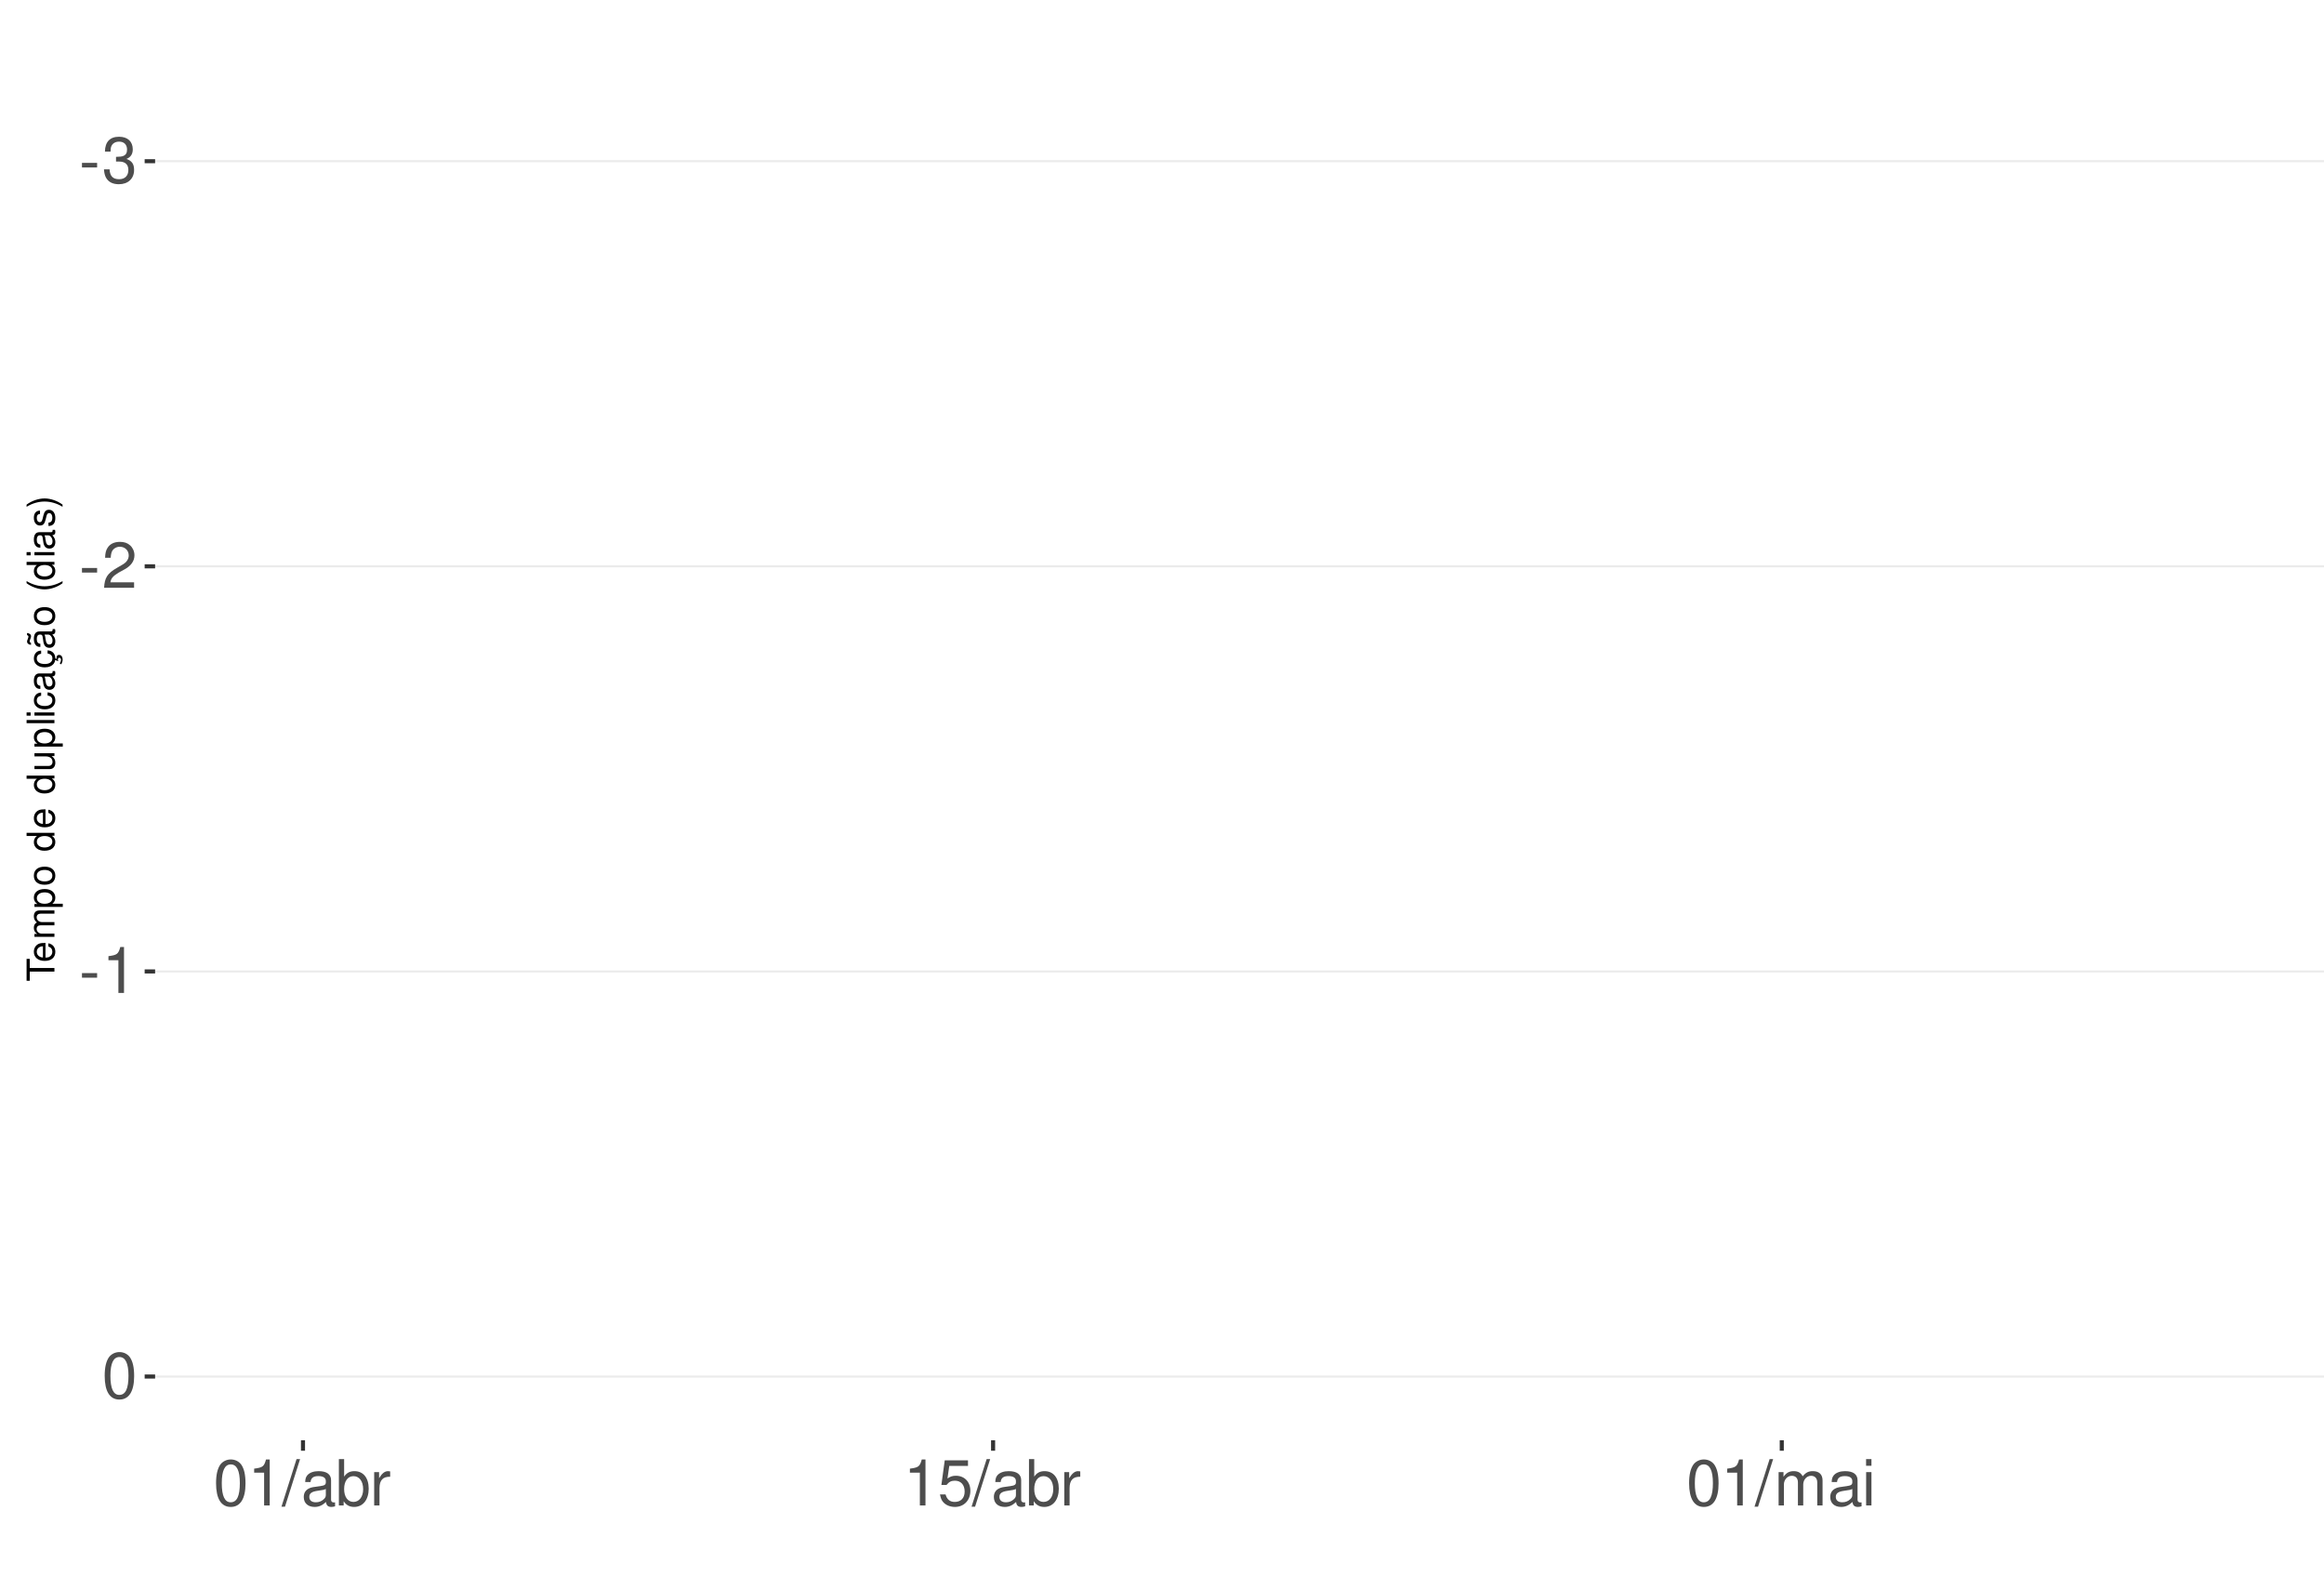
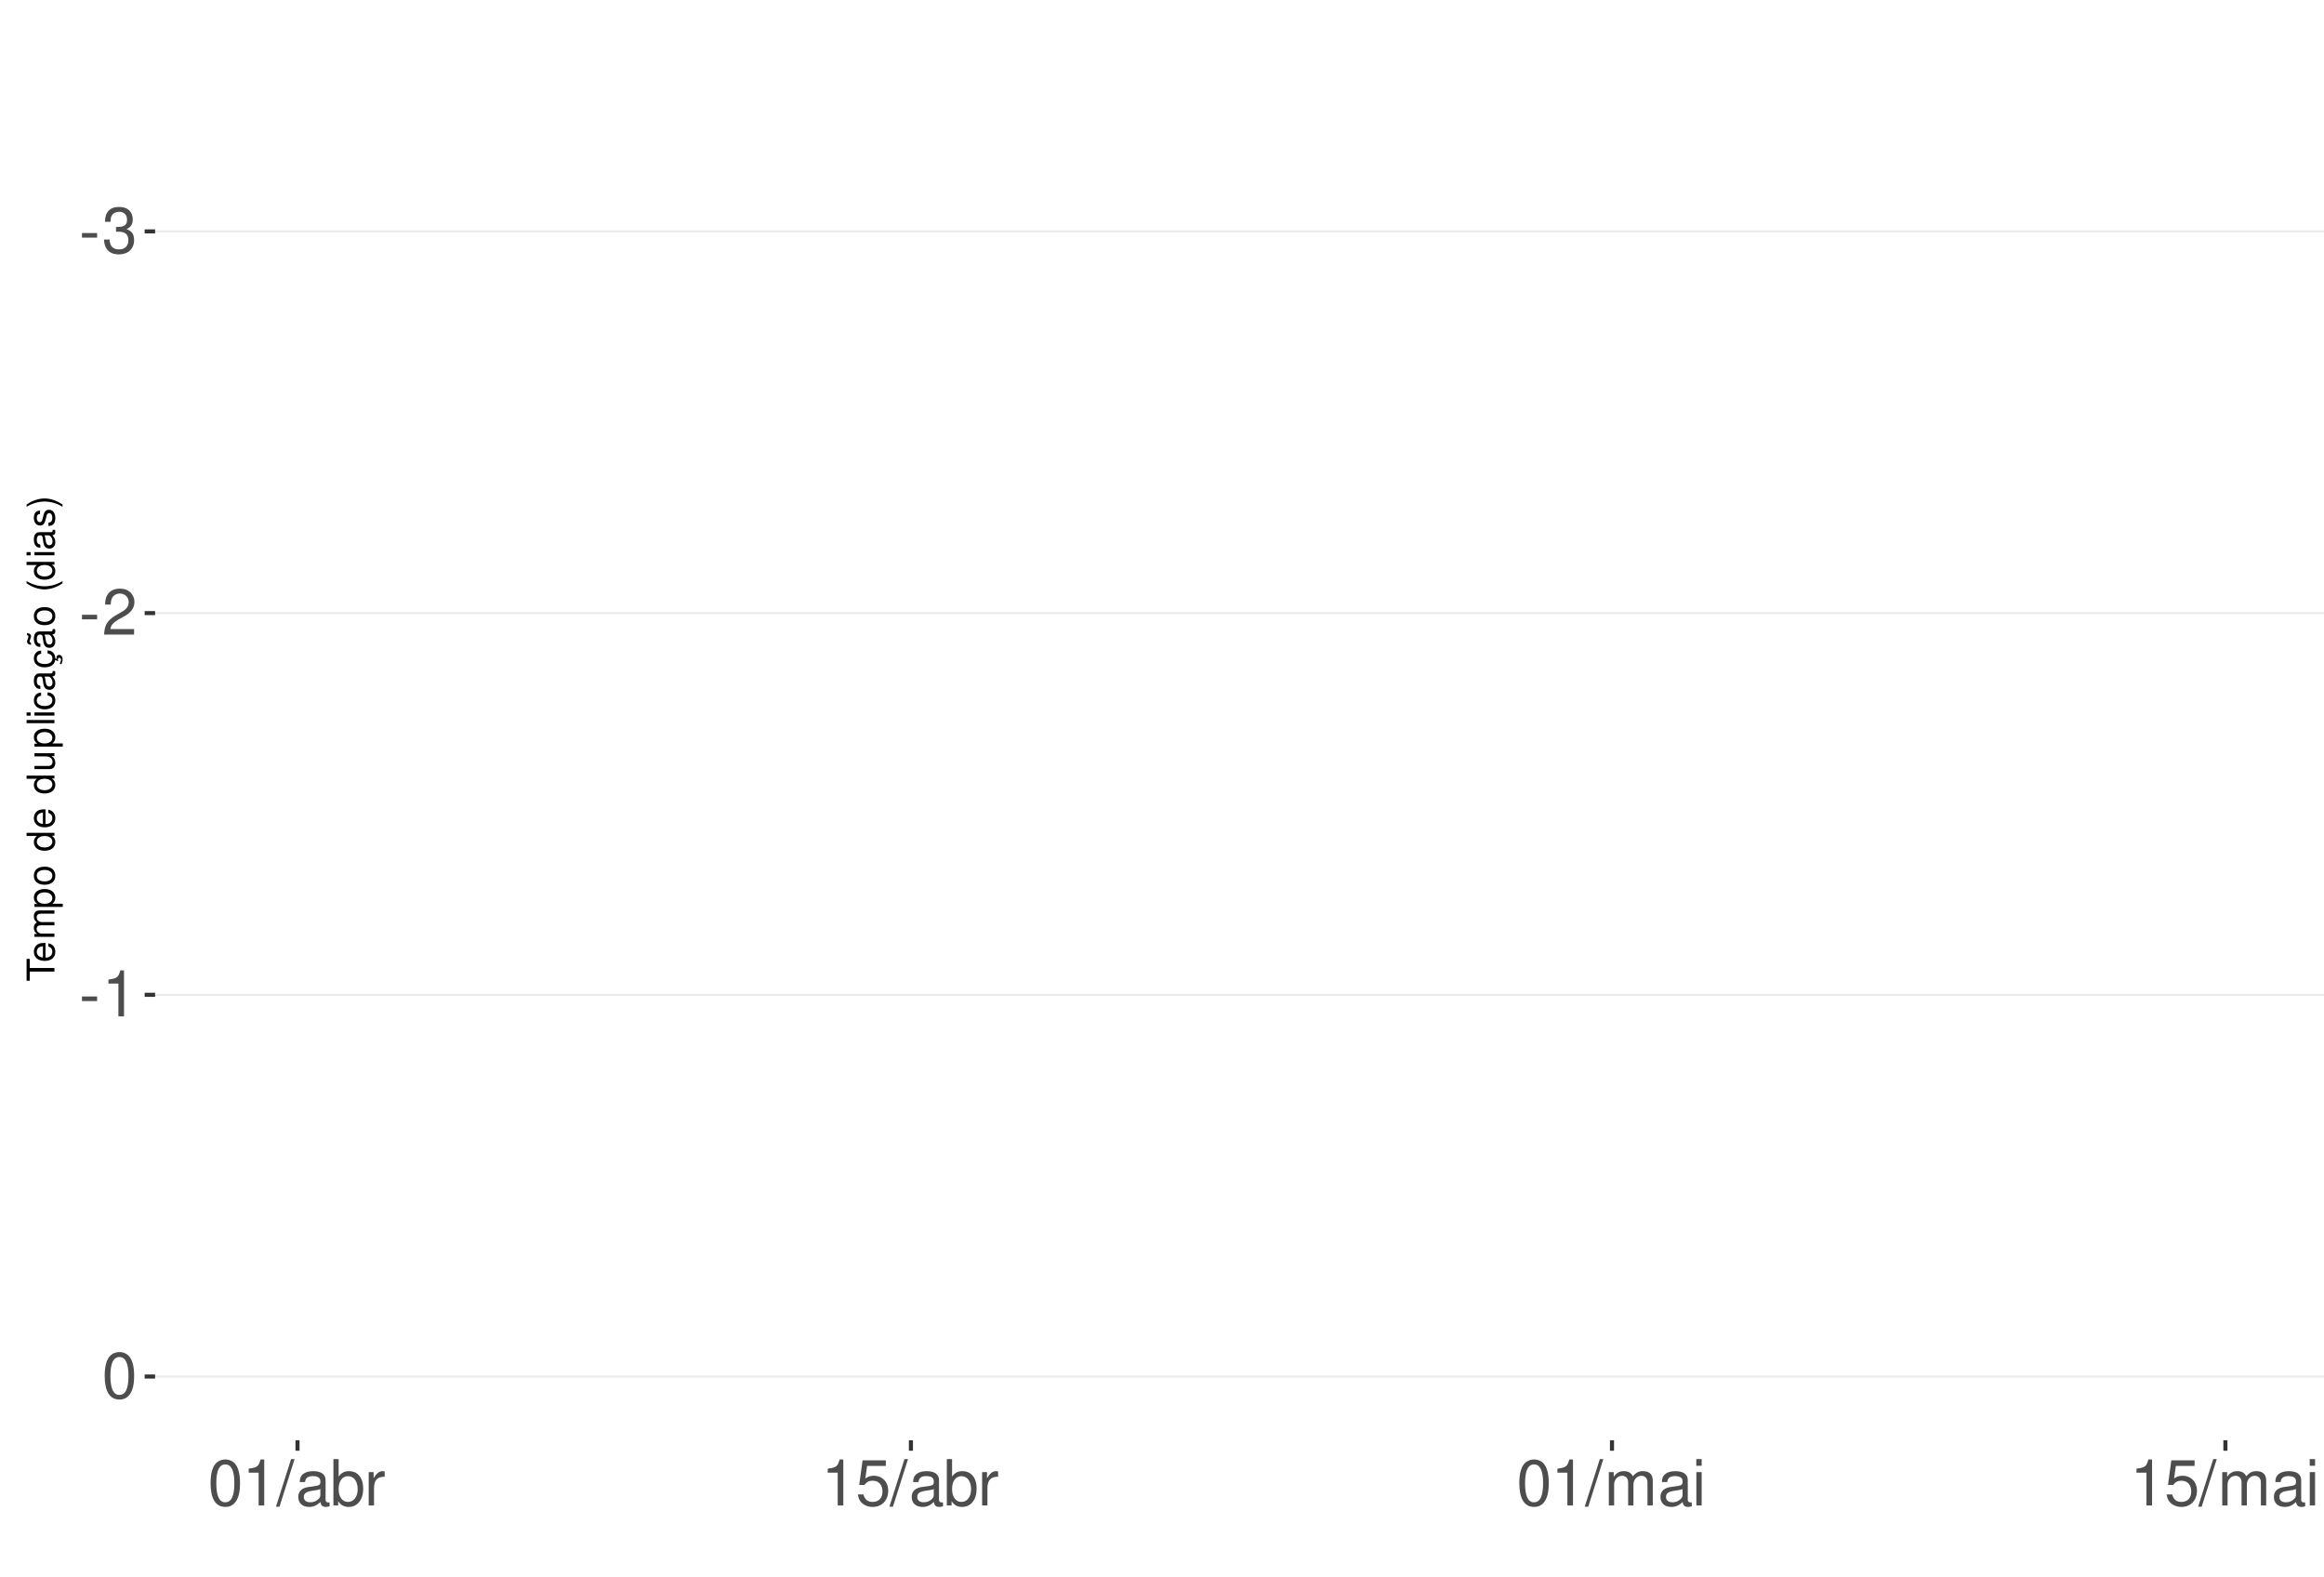
<svg xmlns="http://www.w3.org/2000/svg" xmlns:xlink="http://www.w3.org/1999/xlink" width="609pt" height="413pt" viewBox="0 0 609 413" version="1.1">
  <defs>
    <g>
      <symbol overflow="visible" id="glyph0-0">
        <path style="stroke:none;" d="" />
      </symbol>
      <symbol overflow="visible" id="glyph0-1">
        <path style="stroke:none;" d="M 4.734 -5.203 L 0.766 -5.203 L 0.766 -4 L 4.734 -4 Z M 4.734 -5.203 " />
      </symbol>
      <symbol overflow="visible" id="glyph0-2">
        <path style="stroke:none;" d="M 3.688 -5.547 L 4.484 -5.547 C 6.078 -5.547 6.922 -4.797 6.922 -3.344 C 6.922 -1.828 6.016 -0.922 4.5 -0.922 C 2.875 -0.922 2.094 -1.734 2 -3.5 L 0.531 -3.5 C 0.594 -2.531 0.766 -1.906 1.047 -1.359 C 1.672 -0.203 2.812 0.391 4.438 0.391 C 6.859 0.391 8.422 -1.078 8.422 -3.359 C 8.422 -4.891 7.844 -5.734 6.422 -6.234 C 7.531 -6.672 8.078 -7.516 8.078 -8.734 C 8.078 -10.797 6.734 -12.047 4.484 -12.047 C 2.094 -12.047 0.828 -10.703 0.781 -8.156 L 2.25 -8.156 C 2.266 -8.891 2.328 -9.312 2.516 -9.672 C 2.844 -10.359 3.578 -10.766 4.5 -10.766 C 5.797 -10.766 6.578 -9.984 6.578 -8.672 C 6.578 -7.828 6.281 -7.312 5.625 -7.031 C 5.234 -6.859 4.703 -6.797 3.688 -6.781 Z M 3.688 -5.547 " />
      </symbol>
      <symbol overflow="visible" id="glyph0-3">
        <path style="stroke:none;" d="M 8.422 -1.453 L 2.219 -1.453 C 2.359 -2.453 2.891 -3.078 4.344 -3.969 L 6.016 -4.891 C 7.656 -5.812 8.516 -7.047 8.516 -8.531 C 8.516 -9.531 8.109 -10.453 7.406 -11.109 C 6.719 -11.75 5.844 -12.047 4.734 -12.047 C 3.234 -12.047 2.109 -11.516 1.469 -10.484 C 1.047 -9.844 0.859 -9.094 0.828 -7.875 L 2.297 -7.875 C 2.344 -8.688 2.453 -9.172 2.641 -9.578 C 3.031 -10.312 3.797 -10.766 4.688 -10.766 C 6.016 -10.766 7.016 -9.797 7.016 -8.5 C 7.016 -7.531 6.469 -6.703 5.406 -6.094 L 3.875 -5.203 C 1.422 -3.781 0.703 -2.641 0.562 -0.016 L 8.422 -0.016 Z M 8.422 -1.453 " />
      </symbol>
      <symbol overflow="visible" id="glyph0-4">
        <path style="stroke:none;" d="M 4.312 -8.578 L 4.312 0 L 5.781 0 L 5.781 -12.047 L 4.812 -12.047 C 4.297 -10.188 3.969 -9.938 1.703 -9.641 L 1.703 -8.578 Z M 4.312 -8.578 " />
      </symbol>
      <symbol overflow="visible" id="glyph0-5">
        <path style="stroke:none;" d="M 4.578 -12.047 C 3.484 -12.047 2.484 -11.547 1.859 -10.734 C 1.094 -9.656 0.719 -8.062 0.719 -5.828 C 0.719 -1.766 2.047 0.391 4.578 0.391 C 7.078 0.391 8.438 -1.766 8.438 -5.734 C 8.438 -8.062 8.078 -9.625 7.297 -10.734 C 6.672 -11.562 5.703 -12.047 4.578 -12.047 Z M 4.578 -10.75 C 6.156 -10.75 6.953 -9.125 6.953 -5.859 C 6.953 -2.438 6.172 -0.828 4.547 -0.828 C 3 -0.828 2.219 -2.5 2.219 -5.812 C 2.219 -9.125 3 -10.75 4.578 -10.75 Z M 4.578 -10.75 " />
      </symbol>
      <symbol overflow="visible" id="glyph0-6">
        <path style="stroke:none;" d="M 3.812 -12.141 L -0.141 0.328 L 0.781 0.328 L 4.734 -12.141 Z M 3.812 -12.141 " />
      </symbol>
      <symbol overflow="visible" id="glyph0-7">
        <path style="stroke:none;" d="M 8.906 -0.812 C 8.766 -0.781 8.688 -0.781 8.609 -0.781 C 8.125 -0.781 7.859 -1.031 7.859 -1.469 L 7.859 -6.594 C 7.859 -8.141 6.734 -8.984 4.578 -8.984 C 3.297 -8.984 2.281 -8.609 1.688 -7.969 C 1.281 -7.516 1.109 -7.016 1.078 -6.141 L 2.484 -6.141 C 2.594 -7.219 3.234 -7.688 4.531 -7.688 C 5.797 -7.688 6.484 -7.234 6.484 -6.391 L 6.484 -6.031 C 6.469 -5.438 6.156 -5.219 5.031 -5.062 C 3.062 -4.812 2.766 -4.75 2.234 -4.531 C 1.219 -4.094 0.703 -3.328 0.703 -2.203 C 0.703 -0.609 1.797 0.391 3.562 0.391 C 4.656 0.391 5.547 0 6.531 -0.906 C 6.625 0 7.062 0.391 7.969 0.391 C 8.266 0.391 8.438 0.344 8.906 0.234 Z M 6.484 -2.75 C 6.484 -2.281 6.344 -2 5.922 -1.609 C 5.359 -1.094 4.688 -0.828 3.859 -0.828 C 2.781 -0.828 2.156 -1.344 2.156 -2.234 C 2.156 -3.141 2.75 -3.609 4.25 -3.828 C 5.734 -4.031 6.016 -4.094 6.484 -4.312 Z M 6.484 -2.75 " />
      </symbol>
      <symbol overflow="visible" id="glyph0-8">
        <path style="stroke:none;" d="M 0.906 -12.141 L 0.906 0 L 2.156 0 L 2.156 -1.109 C 2.812 -0.094 3.703 0.391 4.906 0.391 C 7.219 0.391 8.719 -1.5 8.719 -4.391 C 8.719 -7.234 7.297 -8.984 4.984 -8.984 C 3.781 -8.984 2.938 -8.531 2.281 -7.547 L 2.281 -12.141 Z M 4.719 -7.672 C 6.266 -7.672 7.266 -6.328 7.266 -4.25 C 7.266 -2.266 6.234 -0.922 4.719 -0.922 C 3.234 -0.922 2.281 -2.25 2.281 -4.297 C 2.281 -6.344 3.234 -7.672 4.719 -7.672 Z M 4.719 -7.672 " />
      </symbol>
      <symbol overflow="visible" id="glyph0-9">
        <path style="stroke:none;" d="M 1.156 -8.734 L 1.156 0 L 2.547 0 L 2.547 -4.531 C 2.562 -6.625 3.438 -7.562 5.344 -7.516 L 5.344 -8.922 C 5.109 -8.969 4.984 -8.984 4.812 -8.984 C 3.922 -8.984 3.234 -8.438 2.438 -7.141 L 2.438 -8.734 Z M 1.156 -8.734 " />
      </symbol>
      <symbol overflow="visible" id="glyph0-10">
        <path style="stroke:none;" d="M 7.922 -11.812 L 1.828 -11.812 L 0.953 -5.375 L 2.297 -5.375 C 2.984 -6.203 3.547 -6.484 4.484 -6.484 C 6.062 -6.484 7.047 -5.391 7.047 -3.641 C 7.047 -1.953 6.062 -0.922 4.469 -0.922 C 3.188 -0.922 2.406 -1.562 2.047 -2.891 L 0.578 -2.891 C 0.781 -1.938 0.953 -1.469 1.297 -1.031 C 1.969 -0.141 3.172 0.391 4.5 0.391 C 6.875 0.391 8.547 -1.344 8.547 -3.844 C 8.547 -6.172 7 -7.781 4.734 -7.781 C 3.891 -7.781 3.234 -7.562 2.547 -7.062 L 3.016 -10.359 L 7.922 -10.359 Z M 7.922 -11.812 " />
      </symbol>
      <symbol overflow="visible" id="glyph0-11">
        <path style="stroke:none;" d="M 1.172 -8.734 L 1.172 0 L 2.562 0 L 2.562 -5.484 C 2.562 -6.75 3.484 -7.766 4.609 -7.766 C 5.641 -7.766 6.234 -7.125 6.234 -6.016 L 6.234 0 L 7.625 0 L 7.625 -5.484 C 7.625 -6.75 8.547 -7.766 9.672 -7.766 C 10.688 -7.766 11.297 -7.109 11.297 -6.016 L 11.297 0 L 12.688 0 L 12.688 -6.547 C 12.688 -8.109 11.797 -8.984 10.156 -8.984 C 9 -8.984 8.297 -8.625 7.484 -7.641 C 6.969 -8.578 6.266 -8.984 5.125 -8.984 C 3.969 -8.984 3.188 -8.547 2.453 -7.5 L 2.453 -8.734 Z M 1.172 -8.734 " />
      </symbol>
      <symbol overflow="visible" id="glyph0-12">
        <path style="stroke:none;" d="M 2.5 -8.734 L 1.109 -8.734 L 1.109 0 L 2.5 0 Z M 2.5 -12.141 L 1.094 -12.141 L 1.094 -10.391 L 2.5 -10.391 Z M 2.5 -12.141 " />
      </symbol>
      <symbol overflow="visible" id="glyph1-0">
        <path style="stroke:none;" d="" />
      </symbol>
      <symbol overflow="visible" id="glyph1-1">
        <path style="stroke:none;" d="M -6.469 -3.547 L -6.469 -5.938 L -7.297 -5.938 L -7.297 -0.203 L -6.469 -0.203 L -6.469 -2.609 L 0 -2.609 L 0 -3.547 Z M -6.469 -3.547 " />
      </symbol>
      <symbol overflow="visible" id="glyph1-2">
        <path style="stroke:none;" d="M -2.344 -5.125 C -3.141 -5.125 -3.625 -5.062 -4.016 -4.922 C -4.875 -4.578 -5.391 -3.781 -5.391 -2.797 C -5.391 -1.344 -4.281 -0.406 -2.547 -0.406 C -0.812 -0.406 0.234 -1.297 0.234 -2.781 C 0.234 -3.984 -0.453 -4.812 -1.594 -5.016 L -1.594 -4.188 C -0.906 -3.953 -0.547 -3.484 -0.547 -2.812 C -0.547 -2.281 -0.781 -1.828 -1.219 -1.547 C -1.516 -1.344 -1.812 -1.281 -2.344 -1.266 Z M -3.016 -1.297 C -3.984 -1.359 -4.625 -1.953 -4.625 -2.797 C -4.625 -3.641 -3.953 -4.234 -3.016 -4.234 Z M -3.016 -1.297 " />
      </symbol>
      <symbol overflow="visible" id="glyph1-3">
        <path style="stroke:none;" d="M -5.234 -0.703 L 0 -0.703 L 0 -1.547 L -3.297 -1.547 C -4.047 -1.547 -4.656 -2.094 -4.656 -2.766 C -4.656 -3.391 -4.281 -3.734 -3.609 -3.734 L 0 -3.734 L 0 -4.578 L -3.297 -4.578 C -4.047 -4.578 -4.656 -5.125 -4.656 -5.812 C -4.656 -6.422 -4.266 -6.781 -3.609 -6.781 L 0 -6.781 L 0 -7.625 L -3.938 -7.625 C -4.875 -7.625 -5.391 -7.078 -5.391 -6.094 C -5.391 -5.406 -5.188 -4.984 -4.594 -4.484 C -5.156 -4.188 -5.391 -3.766 -5.391 -3.078 C -5.391 -2.375 -5.125 -1.906 -4.5 -1.469 L -5.234 -1.469 Z M -5.234 -0.703 " />
      </symbol>
      <symbol overflow="visible" id="glyph1-4">
        <path style="stroke:none;" d="M 2.188 -0.547 L 2.188 -1.375 L -0.547 -1.375 C -0.016 -1.812 0.234 -2.312 0.234 -2.984 C 0.234 -4.344 -0.859 -5.234 -2.531 -5.234 C -4.297 -5.234 -5.391 -4.375 -5.391 -2.984 C -5.391 -2.266 -5.062 -1.703 -4.453 -1.312 L -5.234 -1.312 L -5.234 -0.547 Z M -4.609 -2.844 C -4.609 -3.766 -3.797 -4.359 -2.547 -4.359 C -1.359 -4.359 -0.547 -3.75 -0.547 -2.844 C -0.547 -1.953 -1.344 -1.375 -2.578 -1.375 C -3.812 -1.375 -4.609 -1.953 -4.609 -2.844 Z M -4.609 -2.844 " />
      </symbol>
      <symbol overflow="visible" id="glyph1-5">
        <path style="stroke:none;" d="M -5.391 -2.719 C -5.391 -1.234 -4.344 -0.359 -2.578 -0.359 C -0.812 -0.359 0.234 -1.234 0.234 -2.734 C 0.234 -4.203 -0.812 -5.094 -2.547 -5.094 C -4.359 -5.094 -5.391 -4.234 -5.391 -2.719 Z M -4.625 -2.734 C -4.625 -3.672 -3.844 -4.234 -2.547 -4.234 C -1.312 -4.234 -0.547 -3.656 -0.547 -2.734 C -0.547 -1.797 -1.312 -1.234 -2.578 -1.234 C -3.844 -1.234 -4.625 -1.797 -4.625 -2.734 Z M -4.625 -2.734 " />
      </symbol>
      <symbol overflow="visible" id="glyph1-6">
        <path style="stroke:none;" d="" />
      </symbol>
      <symbol overflow="visible" id="glyph1-7">
        <path style="stroke:none;" d="M -7.297 -4.953 L -7.297 -4.125 L -4.578 -4.125 C -5.109 -3.766 -5.391 -3.203 -5.391 -2.516 C -5.391 -1.156 -4.297 -0.266 -2.625 -0.266 C -0.859 -0.266 0.234 -1.125 0.234 -2.547 C 0.234 -3.266 -0.047 -3.766 -0.688 -4.203 L 0 -4.203 L 0 -4.953 Z M -4.609 -2.656 C -4.609 -3.547 -3.812 -4.125 -2.562 -4.125 C -1.344 -4.125 -0.547 -3.547 -0.547 -2.656 C -0.547 -1.734 -1.359 -1.125 -2.578 -1.125 C -3.797 -1.125 -4.609 -1.734 -4.609 -2.656 Z M -4.609 -2.656 " />
      </symbol>
      <symbol overflow="visible" id="glyph1-8">
        <path style="stroke:none;" d="M 0 -4.812 L -5.234 -4.812 L -5.234 -3.984 L -2.266 -3.984 C -1.203 -3.984 -0.5 -3.438 -0.5 -2.562 C -0.5 -1.906 -0.906 -1.484 -1.531 -1.484 L -5.234 -1.484 L -5.234 -0.656 L -1.203 -0.656 C -0.328 -0.656 0.234 -1.297 0.234 -2.312 C 0.234 -3.094 -0.047 -3.578 -0.734 -4.062 L 0 -4.062 Z M 0 -4.812 " />
      </symbol>
      <symbol overflow="visible" id="glyph1-9">
        <path style="stroke:none;" d="M -7.297 -1.516 L -7.297 -0.688 L 0 -0.688 L 0 -1.516 Z M -7.297 -1.516 " />
      </symbol>
      <symbol overflow="visible" id="glyph1-10">
        <path style="stroke:none;" d="M -5.234 -1.5 L -5.234 -0.672 L 0 -0.672 L 0 -1.5 Z M -7.297 -1.5 L -7.297 -0.656 L -6.234 -0.656 L -6.234 -1.5 Z M -7.297 -1.5 " />
      </symbol>
      <symbol overflow="visible" id="glyph1-11">
        <path style="stroke:none;" d="M -3.484 -4.703 C -3.984 -4.672 -4.312 -4.562 -4.609 -4.359 C -5.094 -4 -5.391 -3.375 -5.391 -2.641 C -5.391 -1.219 -4.266 -0.312 -2.531 -0.312 C -0.844 -0.312 0.234 -1.203 0.234 -2.625 C 0.234 -3.875 -0.516 -4.672 -1.797 -4.766 L -1.797 -3.938 C -0.953 -3.797 -0.547 -3.359 -0.547 -2.656 C -0.547 -1.734 -1.297 -1.188 -2.531 -1.188 C -3.844 -1.188 -4.625 -1.719 -4.625 -2.625 C -4.625 -3.328 -4.203 -3.766 -3.484 -3.875 Z M -3.484 -4.703 " />
      </symbol>
      <symbol overflow="visible" id="glyph1-12">
        <path style="stroke:none;" d="M -0.484 -5.344 C -0.469 -5.266 -0.469 -5.219 -0.469 -5.172 C -0.469 -4.875 -0.625 -4.719 -0.875 -4.719 L -3.953 -4.719 C -4.891 -4.719 -5.391 -4.047 -5.391 -2.75 C -5.391 -1.984 -5.172 -1.375 -4.781 -1.016 C -4.516 -0.766 -4.203 -0.672 -3.688 -0.656 L -3.688 -1.484 C -4.328 -1.562 -4.625 -1.938 -4.625 -2.719 C -4.625 -3.484 -4.344 -3.891 -3.844 -3.891 L -3.625 -3.891 C -3.266 -3.875 -3.125 -3.703 -3.047 -3.016 C -2.891 -1.844 -2.844 -1.656 -2.719 -1.344 C -2.453 -0.734 -2 -0.422 -1.312 -0.422 C -0.375 -0.422 0.234 -1.078 0.234 -2.141 C 0.234 -2.797 0 -3.328 -0.547 -3.922 C 0 -3.984 0.234 -4.234 0.234 -4.781 C 0.234 -4.953 0.203 -5.062 0.141 -5.344 Z M -1.656 -3.891 C -1.375 -3.891 -1.203 -3.812 -0.969 -3.562 C -0.656 -3.219 -0.5 -2.812 -0.5 -2.312 C -0.5 -1.672 -0.812 -1.297 -1.344 -1.297 C -1.891 -1.297 -2.172 -1.656 -2.297 -2.547 C -2.422 -3.438 -2.453 -3.609 -2.594 -3.891 Z M -1.656 -3.891 " />
      </symbol>
      <symbol overflow="visible" id="glyph1-13">
        <path style="stroke:none;" d="M 0.234 -2.641 C 0.234 -3.875 -0.547 -4.703 -1.797 -4.766 L -1.797 -3.938 C -0.953 -3.797 -0.531 -3.359 -0.531 -2.656 C -0.531 -1.734 -1.281 -1.188 -2.516 -1.188 C -3.844 -1.188 -4.625 -1.719 -4.625 -2.625 C -4.625 -3.328 -4.203 -3.766 -3.484 -3.875 L -3.484 -4.703 C -3.984 -4.672 -4.312 -4.562 -4.609 -4.359 C -5.094 -4 -5.391 -3.375 -5.391 -2.641 C -5.391 -1.219 -4.266 -0.312 -2.531 -0.312 C -1.469 -0.312 -0.625 -0.672 -0.156 -1.312 C 0.047 -1.594 0.125 -1.812 0.203 -2.25 L 0.922 -1.938 L 0.984 -2.062 C 0.938 -2.188 0.906 -2.25 0.906 -2.375 C 0.906 -2.656 1.047 -2.828 1.281 -2.828 C 1.547 -2.828 1.734 -2.594 1.734 -2.297 C 1.734 -2.031 1.672 -1.844 1.438 -1.406 L 1.406 -1.312 L 1.812 -1.094 C 2.078 -1.75 2.141 -1.953 2.141 -2.344 C 2.141 -3.109 1.781 -3.578 1.203 -3.578 C 0.781 -3.578 0.547 -3.297 0.547 -2.797 C 0.547 -2.703 0.547 -2.641 0.562 -2.516 Z M 0.234 -2.641 " />
      </symbol>
      <symbol overflow="visible" id="glyph1-14">
        <path style="stroke:none;" d="M -0.484 -5.344 C -0.469 -5.266 -0.469 -5.219 -0.469 -5.172 C -0.469 -4.875 -0.625 -4.719 -0.875 -4.719 L -3.953 -4.719 C -4.891 -4.719 -5.391 -4.047 -5.391 -2.75 C -5.391 -1.984 -5.172 -1.375 -4.781 -1.016 C -4.516 -0.766 -4.203 -0.672 -3.688 -0.656 L -3.688 -1.484 C -4.328 -1.562 -4.625 -1.938 -4.625 -2.719 C -4.625 -3.484 -4.344 -3.891 -3.844 -3.891 L -3.625 -3.891 C -3.266 -3.875 -3.125 -3.703 -3.047 -3.016 C -2.891 -1.844 -2.844 -1.656 -2.719 -1.344 C -2.453 -0.734 -2 -0.422 -1.312 -0.422 C -0.375 -0.422 0.234 -1.078 0.234 -2.141 C 0.234 -2.797 0 -3.328 -0.547 -3.922 C 0 -3.984 0.234 -4.234 0.234 -4.781 C 0.234 -4.953 0.203 -5.062 0.141 -5.344 Z M -1.656 -3.891 C -1.375 -3.891 -1.203 -3.812 -0.969 -3.562 C -0.656 -3.219 -0.5 -2.812 -0.5 -2.312 C -0.5 -1.672 -0.812 -1.297 -1.344 -1.297 C -1.891 -1.297 -2.172 -1.656 -2.297 -2.547 C -2.422 -3.438 -2.453 -3.609 -2.594 -3.891 Z M -7.172 -3.75 C -6.922 -3.672 -6.812 -3.547 -6.812 -3.375 C -6.812 -3.25 -6.875 -2.984 -6.984 -2.734 C -7.156 -2.312 -7.172 -2.25 -7.172 -2.047 C -7.172 -1.594 -6.797 -1.297 -6.141 -1.188 L -6.141 -1.766 C -6.375 -1.812 -6.5 -1.938 -6.5 -2.094 C -6.5 -2.203 -6.469 -2.344 -6.375 -2.578 C -6.156 -3.156 -6.125 -3.234 -6.125 -3.438 C -6.125 -3.922 -6.484 -4.219 -7.172 -4.312 Z M -7.172 -3.75 " />
      </symbol>
      <symbol overflow="visible" id="glyph1-15">
        <path style="stroke:none;" d="M -7.297 -2.359 C -5.984 -1.359 -4.156 -0.734 -2.594 -0.734 C -1.016 -0.734 0.812 -1.359 2.125 -2.359 L 2.125 -2.906 C 0.688 -2.031 -0.984 -1.547 -2.594 -1.547 C -4.188 -1.547 -5.875 -2.031 -7.297 -2.906 Z M -7.297 -2.359 " />
      </symbol>
      <symbol overflow="visible" id="glyph1-16">
        <path style="stroke:none;" d="M -3.781 -4.375 C -4.812 -4.375 -5.391 -3.688 -5.391 -2.484 C -5.391 -1.266 -4.766 -0.469 -3.797 -0.469 C -2.969 -0.469 -2.578 -0.891 -2.281 -2.125 L -2.094 -2.906 C -1.953 -3.484 -1.734 -3.719 -1.375 -3.719 C -0.875 -3.719 -0.547 -3.234 -0.547 -2.5 C -0.547 -2.047 -0.672 -1.672 -0.891 -1.453 C -1.047 -1.328 -1.188 -1.266 -1.562 -1.219 L -1.562 -0.344 C -0.344 -0.375 0.234 -1.062 0.234 -2.438 C 0.234 -3.75 -0.422 -4.594 -1.438 -4.594 C -2.203 -4.594 -2.641 -4.156 -2.891 -3.109 L -3.078 -2.312 C -3.234 -1.625 -3.453 -1.344 -3.828 -1.344 C -4.312 -1.344 -4.625 -1.766 -4.625 -2.453 C -4.625 -3.125 -4.328 -3.484 -3.781 -3.5 Z M -3.781 -4.375 " />
      </symbol>
      <symbol overflow="visible" id="glyph1-17">
        <path style="stroke:none;" d="M 2.125 -0.938 C 0.812 -1.938 -1.016 -2.562 -2.578 -2.562 C -4.156 -2.562 -5.984 -1.938 -7.297 -0.938 L -7.297 -0.375 C -5.859 -1.266 -4.188 -1.75 -2.578 -1.75 C -0.984 -1.75 0.703 -1.266 2.125 -0.375 Z M 2.125 -0.938 " />
      </symbol>
    </g>
    <clipPath id="clip1">
      <path d="M 40.645 9.961 L 609 9.961 L 609 377.328 L 40.645 377.328 Z M 40.645 9.961 " />
    </clipPath>
    <clipPath id="clip2">
-       <path d="M 40.645 41 L 609 41 L 609 43 L 40.645 43 Z M 40.645 41 " />
+       <path d="M 40.645 60 L 609 60 L 609 61 L 40.645 61 Z M 40.645 60 " />
    </clipPath>
    <clipPath id="clip3">
-       <path d="M 40.645 148 L 609 148 L 609 149 L 40.645 149 Z M 40.645 148 " />
+       <path d="M 40.645 160 L 609 160 L 609 161 L 40.645 161 Z M 40.645 160 " />
    </clipPath>
    <clipPath id="clip4">
-       <path d="M 40.645 254 L 609 254 L 609 255 L 40.645 255 Z M 40.645 254 " />
+       <path d="M 40.645 260 L 609 260 L 609 261 L 40.645 261 Z M 40.645 260 " />
    </clipPath>
    <clipPath id="clip5">
      <path d="M 40.645 360 L 609 360 L 609 361 L 40.645 361 Z M 40.645 360 " />
    </clipPath>
  </defs>
  <g id="surface94">
    <rect x="0" y="0" width="609" height="413" style="fill:rgb(100%,100%,100%);fill-opacity:1;stroke:none;" />
    <rect x="0" y="0" width="609" height="413" style="fill:rgb(100%,100%,100%);fill-opacity:1;stroke:none;" />
    <path style="fill:none;stroke-width:1.067;stroke-linecap:round;stroke-linejoin:round;stroke:rgb(100%,100%,100%);stroke-opacity:1;stroke-miterlimit:10;" d="M 0 413 L 609 413 L 609 0 L 0 0 Z M 0 413 " />
    <g clip-path="url(#clip1)" clip-rule="nonzero">
      <path style=" stroke:none;fill-rule:nonzero;fill:rgb(100%,100%,100%);fill-opacity:1;" d="M 40.645 377.328 L 609 377.328 L 609 9.961 L 40.645 9.961 Z M 40.645 377.328 " />
    </g>
    <g clip-path="url(#clip2)" clip-rule="nonzero">
-       <path style="fill:none;stroke-width:0.533;stroke-linecap:butt;stroke-linejoin:round;stroke:rgb(92.157%,92.157%,92.157%);stroke-opacity:1;stroke-miterlimit:10;" d="M 40.645 42.234 L 609 42.234 " />
+       <path style="fill:none;stroke-width:0.533;stroke-linecap:butt;stroke-linejoin:round;stroke:rgb(92.157%,92.157%,92.157%);stroke-opacity:1;stroke-miterlimit:10;" d="M 40.645 60.617 L 609 60.617 " />
    </g>
    <g clip-path="url(#clip3)" clip-rule="nonzero">
-       <path style="fill:none;stroke-width:0.533;stroke-linecap:butt;stroke-linejoin:round;stroke:rgb(92.157%,92.157%,92.157%);stroke-opacity:1;stroke-miterlimit:10;" d="M 40.645 148.367 L 609 148.367 " />
+       <path style="fill:none;stroke-width:0.533;stroke-linecap:butt;stroke-linejoin:round;stroke:rgb(92.157%,92.157%,92.157%);stroke-opacity:1;stroke-miterlimit:10;" d="M 40.645 160.621 L 609 160.621 " />
    </g>
    <g clip-path="url(#clip4)" clip-rule="nonzero">
-       <path style="fill:none;stroke-width:0.533;stroke-linecap:butt;stroke-linejoin:round;stroke:rgb(92.157%,92.157%,92.157%);stroke-opacity:1;stroke-miterlimit:10;" d="M 40.645 254.5 L 609 254.5 " />
+       <path style="fill:none;stroke-width:0.533;stroke-linecap:butt;stroke-linejoin:round;stroke:rgb(92.157%,92.157%,92.157%);stroke-opacity:1;stroke-miterlimit:10;" d="M 40.645 260.625 L 609 260.625 " />
    </g>
    <g clip-path="url(#clip5)" clip-rule="nonzero">
      <path style="fill:none;stroke-width:0.533;stroke-linecap:butt;stroke-linejoin:round;stroke:rgb(92.157%,92.157%,92.157%);stroke-opacity:1;stroke-miterlimit:10;" d="M 40.645 360.629 L 609 360.629 " />
    </g>
    <g style="fill:rgb(30.196%,30.196%,30.196%);fill-opacity:1;">
-       <use xlink:href="#glyph0-1" x="20.715" y="47.872" />
-       <use xlink:href="#glyph0-2" x="26.715" y="47.872" />
-     </g>
-     <g style="fill:rgb(30.196%,30.196%,30.196%);fill-opacity:1;">
-       <use xlink:href="#glyph0-1" x="20.715" y="154.005" />
-       <use xlink:href="#glyph0-3" x="26.715" y="154.005" />
-     </g>
-     <g style="fill:rgb(30.196%,30.196%,30.196%);fill-opacity:1;">
-       <use xlink:href="#glyph0-1" x="20.715" y="260.138" />
-       <use xlink:href="#glyph0-4" x="26.715" y="260.138" />
+       <use xlink:href="#glyph0-1" x="20.715" y="66.255" />
+       <use xlink:href="#glyph0-2" x="26.715" y="66.255" />
+     </g>
+     <g style="fill:rgb(30.196%,30.196%,30.196%);fill-opacity:1;">
+       <use xlink:href="#glyph0-1" x="20.715" y="166.259" />
+       <use xlink:href="#glyph0-3" x="26.715" y="166.259" />
+     </g>
+     <g style="fill:rgb(30.196%,30.196%,30.196%);fill-opacity:1;">
+       <use xlink:href="#glyph0-1" x="20.715" y="266.263" />
+       <use xlink:href="#glyph0-4" x="26.715" y="266.263" />
    </g>
    <g style="fill:rgb(30.196%,30.196%,30.196%);fill-opacity:1;">
      <use xlink:href="#glyph0-5" x="26.715" y="366.267" />
    </g>
-     <path style="fill:none;stroke-width:1.067;stroke-linecap:butt;stroke-linejoin:round;stroke:rgb(20%,20%,20%);stroke-opacity:1;stroke-miterlimit:10;" d="M 37.906 42.234 L 40.645 42.234 " />
-     <path style="fill:none;stroke-width:1.067;stroke-linecap:butt;stroke-linejoin:round;stroke:rgb(20%,20%,20%);stroke-opacity:1;stroke-miterlimit:10;" d="M 37.906 148.367 L 40.645 148.367 " />
-     <path style="fill:none;stroke-width:1.067;stroke-linecap:butt;stroke-linejoin:round;stroke:rgb(20%,20%,20%);stroke-opacity:1;stroke-miterlimit:10;" d="M 37.906 254.5 L 40.645 254.5 " />
+     <path style="fill:none;stroke-width:1.067;stroke-linecap:butt;stroke-linejoin:round;stroke:rgb(20%,20%,20%);stroke-opacity:1;stroke-miterlimit:10;" d="M 37.906 60.617 L 40.645 60.617 " />
+     <path style="fill:none;stroke-width:1.067;stroke-linecap:butt;stroke-linejoin:round;stroke:rgb(20%,20%,20%);stroke-opacity:1;stroke-miterlimit:10;" d="M 37.906 160.621 L 40.645 160.621 " />
+     <path style="fill:none;stroke-width:1.067;stroke-linecap:butt;stroke-linejoin:round;stroke:rgb(20%,20%,20%);stroke-opacity:1;stroke-miterlimit:10;" d="M 37.906 260.625 L 40.645 260.625 " />
    <path style="fill:none;stroke-width:1.067;stroke-linecap:butt;stroke-linejoin:round;stroke:rgb(20%,20%,20%);stroke-opacity:1;stroke-miterlimit:10;" d="M 37.906 360.629 L 40.645 360.629 " />
-     <path style="fill:none;stroke-width:1.067;stroke-linecap:butt;stroke-linejoin:round;stroke:rgb(20%,20%,20%);stroke-opacity:1;stroke-miterlimit:10;" d="M 79.398 380.07 L 79.398 377.328 " />
-     <path style="fill:none;stroke-width:1.067;stroke-linecap:butt;stroke-linejoin:round;stroke:rgb(20%,20%,20%);stroke-opacity:1;stroke-miterlimit:10;" d="M 260.238 380.07 L 260.238 377.328 " />
-     <path style="fill:none;stroke-width:1.067;stroke-linecap:butt;stroke-linejoin:round;stroke:rgb(20%,20%,20%);stroke-opacity:1;stroke-miterlimit:10;" d="M 466.91 380.07 L 466.91 377.328 " />
-     <g style="fill:rgb(30.196%,30.196%,30.196%);fill-opacity:1;">
-       <use xlink:href="#glyph0-5" x="55.898" y="394.399" />
-       <use xlink:href="#glyph0-4" x="64.898" y="394.399" />
-       <use xlink:href="#glyph0-6" x="73.898" y="394.399" />
-       <use xlink:href="#glyph0-7" x="78.898" y="394.399" />
-       <use xlink:href="#glyph0-8" x="87.898" y="394.399" />
-       <use xlink:href="#glyph0-9" x="96.898" y="394.399" />
-     </g>
-     <g style="fill:rgb(30.196%,30.196%,30.196%);fill-opacity:1;">
-       <use xlink:href="#glyph0-4" x="236.738" y="394.399" />
-       <use xlink:href="#glyph0-10" x="245.738" y="394.399" />
-       <use xlink:href="#glyph0-6" x="254.738" y="394.399" />
-       <use xlink:href="#glyph0-7" x="259.738" y="394.399" />
-       <use xlink:href="#glyph0-8" x="268.738" y="394.399" />
-       <use xlink:href="#glyph0-9" x="277.738" y="394.399" />
-     </g>
-     <g style="fill:rgb(30.196%,30.196%,30.196%);fill-opacity:1;">
-       <use xlink:href="#glyph0-5" x="441.91" y="394.399" />
-       <use xlink:href="#glyph0-4" x="450.91" y="394.399" />
-       <use xlink:href="#glyph0-6" x="459.91" y="394.399" />
-       <use xlink:href="#glyph0-11" x="464.91" y="394.399" />
-       <use xlink:href="#glyph0-7" x="478.91" y="394.399" />
-       <use xlink:href="#glyph0-12" x="487.91" y="394.399" />
+     <path style="fill:none;stroke-width:1.067;stroke-linecap:butt;stroke-linejoin:round;stroke:rgb(20%,20%,20%);stroke-opacity:1;stroke-miterlimit:10;" d="M 77.961 380.07 L 77.961 377.328 " />
+     <path style="fill:none;stroke-width:1.067;stroke-linecap:butt;stroke-linejoin:round;stroke:rgb(20%,20%,20%);stroke-opacity:1;stroke-miterlimit:10;" d="M 238.707 380.07 L 238.707 377.328 " />
+     <path style="fill:none;stroke-width:1.067;stroke-linecap:butt;stroke-linejoin:round;stroke:rgb(20%,20%,20%);stroke-opacity:1;stroke-miterlimit:10;" d="M 422.418 380.07 L 422.418 377.328 " />
+     <path style="fill:none;stroke-width:1.067;stroke-linecap:butt;stroke-linejoin:round;stroke:rgb(20%,20%,20%);stroke-opacity:1;stroke-miterlimit:10;" d="M 583.164 380.07 L 583.164 377.328 " />
+     <g style="fill:rgb(30.196%,30.196%,30.196%);fill-opacity:1;">
+       <use xlink:href="#glyph0-5" x="54.461" y="394.399" />
+       <use xlink:href="#glyph0-4" x="63.461" y="394.399" />
+       <use xlink:href="#glyph0-6" x="72.461" y="394.399" />
+       <use xlink:href="#glyph0-7" x="77.461" y="394.399" />
+       <use xlink:href="#glyph0-8" x="86.461" y="394.399" />
+       <use xlink:href="#glyph0-9" x="95.461" y="394.399" />
+     </g>
+     <g style="fill:rgb(30.196%,30.196%,30.196%);fill-opacity:1;">
+       <use xlink:href="#glyph0-4" x="215.207" y="394.399" />
+       <use xlink:href="#glyph0-10" x="224.207" y="394.399" />
+       <use xlink:href="#glyph0-6" x="233.207" y="394.399" />
+       <use xlink:href="#glyph0-7" x="238.207" y="394.399" />
+       <use xlink:href="#glyph0-8" x="247.207" y="394.399" />
+       <use xlink:href="#glyph0-9" x="256.207" y="394.399" />
+     </g>
+     <g style="fill:rgb(30.196%,30.196%,30.196%);fill-opacity:1;">
+       <use xlink:href="#glyph0-5" x="397.418" y="394.399" />
+       <use xlink:href="#glyph0-4" x="406.418" y="394.399" />
+       <use xlink:href="#glyph0-6" x="415.418" y="394.399" />
+       <use xlink:href="#glyph0-11" x="420.418" y="394.399" />
+       <use xlink:href="#glyph0-7" x="434.418" y="394.399" />
+       <use xlink:href="#glyph0-12" x="443.418" y="394.399" />
+     </g>
+     <g style="fill:rgb(30.196%,30.196%,30.196%);fill-opacity:1;">
+       <use xlink:href="#glyph0-4" x="558.164" y="394.399" />
+       <use xlink:href="#glyph0-10" x="567.164" y="394.399" />
+       <use xlink:href="#glyph0-6" x="576.164" y="394.399" />
+       <use xlink:href="#glyph0-11" x="581.164" y="394.399" />
+       <use xlink:href="#glyph0-7" x="595.164" y="394.399" />
+       <use xlink:href="#glyph0-12" x="604.164" y="394.399" />
    </g>
    <g style="fill:rgb(0%,0%,0%);fill-opacity:1;">
      <use xlink:href="#glyph1-1" x="14.263" y="257.145" />
      <use xlink:href="#glyph1-2" x="14.263" y="252.145" />
      <use xlink:href="#glyph1-3" x="14.263" y="246.145" />
      <use xlink:href="#glyph1-4" x="14.263" y="238.145" />
      <use xlink:href="#glyph1-5" x="14.263" y="232.145" />
      <use xlink:href="#glyph1-6" x="14.263" y="226.145" />
      <use xlink:href="#glyph1-7" x="14.263" y="223.145" />
      <use xlink:href="#glyph1-2" x="14.263" y="217.145" />
      <use xlink:href="#glyph1-6" x="14.263" y="211.145" />
      <use xlink:href="#glyph1-7" x="14.263" y="208.145" />
      <use xlink:href="#glyph1-8" x="14.263" y="202.145" />
      <use xlink:href="#glyph1-4" x="14.263" y="196.145" />
      <use xlink:href="#glyph1-9" x="14.263" y="190.145" />
      <use xlink:href="#glyph1-10" x="14.263" y="188.145" />
      <use xlink:href="#glyph1-11" x="14.263" y="186.145" />
      <use xlink:href="#glyph1-12" x="14.263" y="181.145" />
      <use xlink:href="#glyph1-13" x="14.263" y="175.145" />
      <use xlink:href="#glyph1-14" x="14.263" y="170.145" />
      <use xlink:href="#glyph1-5" x="14.263" y="164.145" />
      <use xlink:href="#glyph1-6" x="14.263" y="158.145" />
      <use xlink:href="#glyph1-15" x="14.263" y="155.145" />
      <use xlink:href="#glyph1-7" x="14.263" y="152.145" />
      <use xlink:href="#glyph1-10" x="14.263" y="146.145" />
      <use xlink:href="#glyph1-12" x="14.263" y="144.145" />
      <use xlink:href="#glyph1-16" x="14.263" y="138.145" />
      <use xlink:href="#glyph1-17" x="14.263" y="133.145" />
    </g>
  </g>
</svg>
